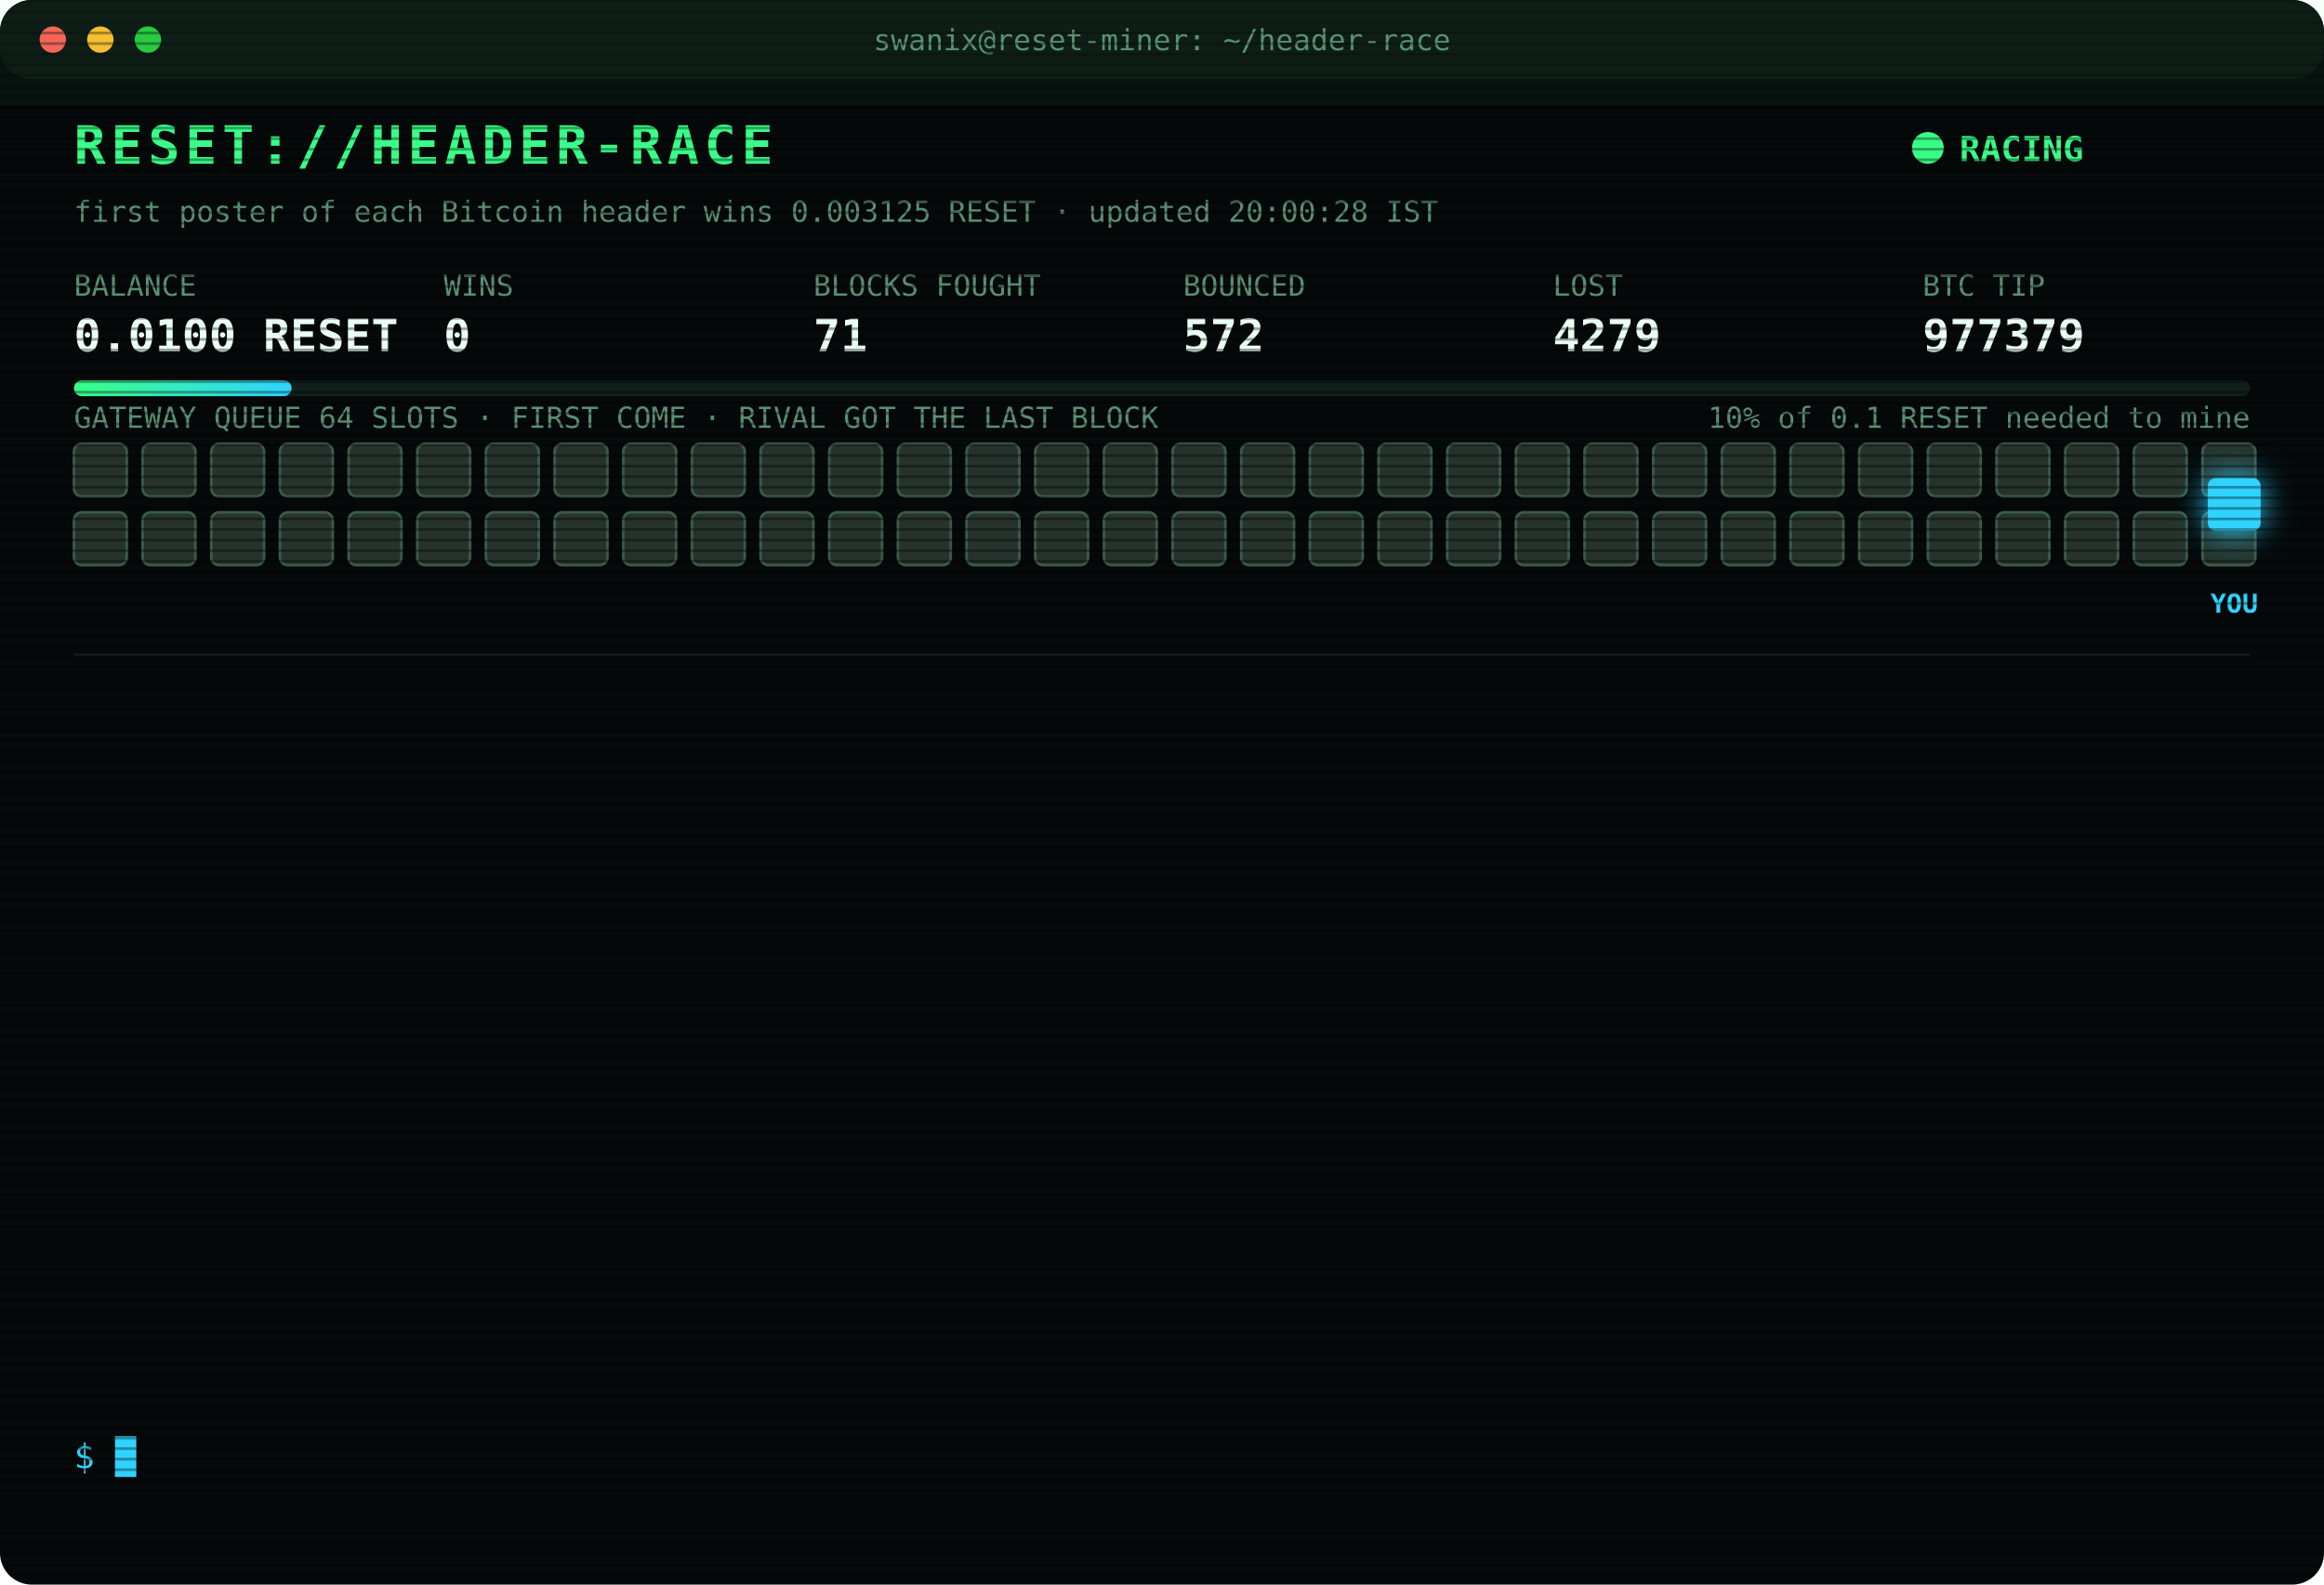
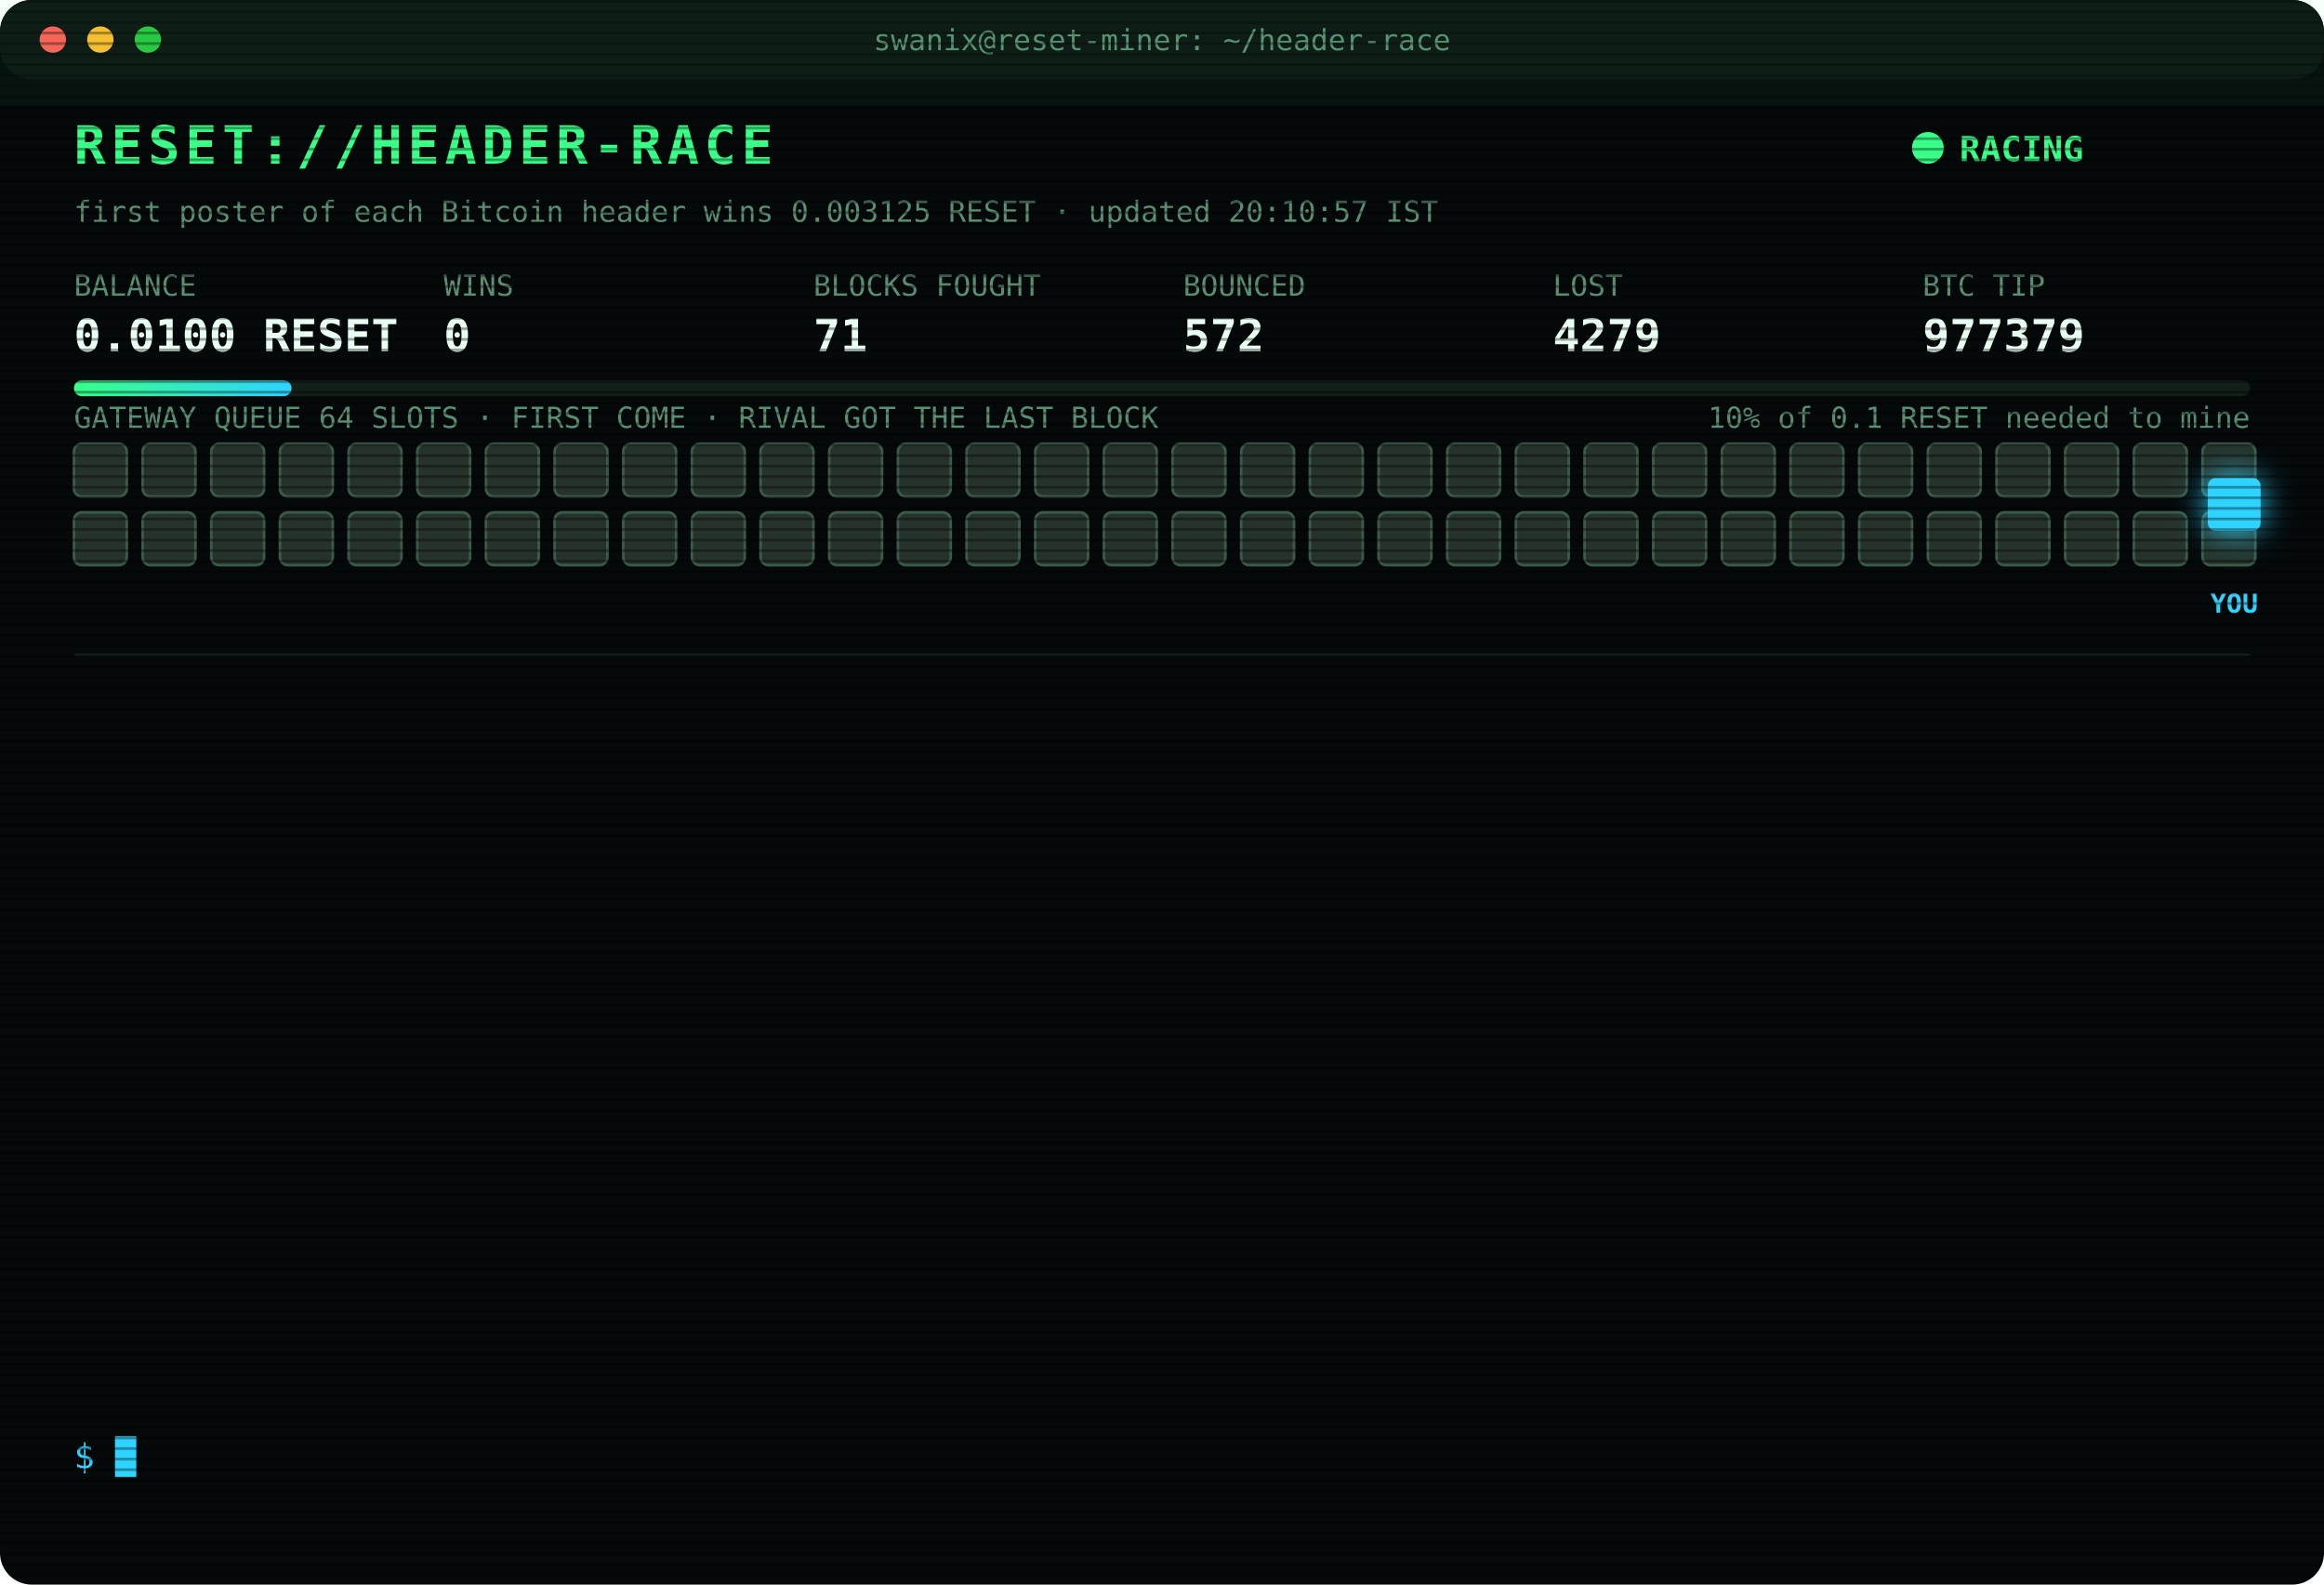
<svg xmlns="http://www.w3.org/2000/svg" width="880" height="600" viewBox="0 0 880 600" font-family="ui-monospace,SFMono-Regular,Menlo,Consolas,monospace">
  <style>
text{font-size:13px;fill:#7CFFB2}
.title{font-size:20px;font-weight:700;fill:#39FF88;letter-spacing:2px;animation:glitch 3s infinite steps(1)}
.sub{fill:#2fd3ff}.k{fill:#5a8f73;font-size:11px}.v{font-size:17px;font-weight:700;fill:#eafff3}
.ts{fill:#3f6b56}.boot{fill:#2fd3ff}.dim{fill:#5a8f73}.bad{fill:#ff4d6d}.warn{fill:#ffd23f}.mag{fill:#ff5cf0}.win{fill:#39FF88;font-weight:700}
.tag{font-size:10px;fill:#2fd3ff;font-weight:700}
.rival{fill:#26332c;stroke:#3c5a49;animation:jam 1.2s infinite alternate}
.idle{fill:#141c18;stroke:#22302a;animation:breathe 4s infinite}
.me{fill:#2fd3ff;filter:drop-shadow(0 0 6px #2fd3ff)}
.hover{animation:nudge 1.1s infinite ease-in-out}.bounce{animation:kick 1.4s infinite}
.ln{opacity:0;animation:in .4s forwards}
.cur{animation:blink 1s infinite steps(1)}
.scan{animation:scan 6s infinite linear}
.led{animation:blink 1.4s infinite}
@keyframes in{from{opacity:0;transform:translateX(-6px)}to{opacity:1;transform:none}}
@keyframes blink{50%{opacity:0}}
@keyframes jam{to{fill:#33463b}}
@keyframes breathe{50%{opacity:.4}}
@keyframes nudge{50%{transform:translateX(-10px)}}
@keyframes kick{0%,100%{transform:none}30%{transform:translateX(-14px)}55%{transform:translateX(10px) translateY(-6px)}}
@keyframes glitch{0%,92%{transform:none}93%{transform:translateX(2px);fill:#ff4d6d}95%{transform:translateX(-2px);fill:#2fd3ff}97%{transform:none}}
@keyframes scan{from{transform:translateY(-40px)}to{transform:translateY(600px)}}
</style>
  <defs>
    <pattern id="sl" width="4" height="4" patternUnits="userSpaceOnUse">
      <rect width="4" height="1" fill="#000" opacity=".35" />
    </pattern>
    <linearGradient id="bar">
      <stop offset="0" stop-color="#39FF88" />
      <stop offset="1" stop-color="#2fd3ff" />
    </linearGradient>
  </defs>
  <rect width="880" height="600" rx="12" fill="#05090a" />
  <rect width="880" height="30" rx="12" fill="#0d1512" />
  <circle cx="20" cy="15" r="5" fill="#ff5f57" />
  <circle cx="38" cy="15" r="5" fill="#febc2e" />
  <circle cx="56" cy="15" r="5" fill="#28c840" />
  <text x="440" y="19" text-anchor="middle" class="k">swanix@reset-miner: ~/header-race</text>
  <text x="28" y="62" class="title">RESET://HEADER-RACE</text>
  <circle class="led" cx="730" cy="56" r="6" fill="#39FF88" />
  <text x="742" y="61" class="win">RACING</text>
-   <text x="28" y="84" class="k">first poster of each Bitcoin header wins 0.003125 RESET · updated 20:00:28 IST</text>
+   <text x="28" y="84" class="k">first poster of each Bitcoin header wins 0.003125 RESET · updated 20:10:57 IST</text>
  <text x="28" y="112" class="k">BALANCE</text>
  <text x="28" y="133" class="v">0.0100 RESET</text>
  <text x="168" y="112" class="k">WINS</text>
  <text x="168" y="133" class="v">0</text>
  <text x="308" y="112" class="k">BLOCKS FOUGHT</text>
  <text x="308" y="133" class="v">71</text>
  <text x="448" y="112" class="k">BOUNCED</text>
  <text x="448" y="133" class="v">572</text>
  <text x="588" y="112" class="k">LOST</text>
  <text x="588" y="133" class="v">4279</text>
  <text x="728" y="112" class="k">BTC TIP</text>
  <text x="728" y="133" class="v">977379</text>
  <rect x="28" y="144" width="824" height="6" rx="3" fill="#13201a" />
  <rect x="28" y="144" width="82.4" height="6" rx="3" fill="url(#bar)" />
  <text x="852" y="162" text-anchor="end" class="k">10% of 0.1 RESET needed to mine</text>
  <text x="28" y="162" class="k">GATEWAY QUEUE 64 SLOTS · FIRST COME · RIVAL GOT THE LAST BLOCK</text>
  <rect class="rival" x="28" y="168" width="20" height="20" rx="3" style="animation-delay:0.00s" />
  <rect class="rival" x="54" y="168" width="20" height="20" rx="3" style="animation-delay:0.05s" />
  <rect class="rival" x="80" y="168" width="20" height="20" rx="3" style="animation-delay:0.10s" />
  <rect class="rival" x="106" y="168" width="20" height="20" rx="3" style="animation-delay:0.15s" />
  <rect class="rival" x="132" y="168" width="20" height="20" rx="3" style="animation-delay:0.20s" />
  <rect class="rival" x="158" y="168" width="20" height="20" rx="3" style="animation-delay:0.25s" />
  <rect class="rival" x="184" y="168" width="20" height="20" rx="3" style="animation-delay:0.30s" />
  <rect class="rival" x="210" y="168" width="20" height="20" rx="3" style="animation-delay:0.35s" />
  <rect class="rival" x="236" y="168" width="20" height="20" rx="3" style="animation-delay:0.40s" />
  <rect class="rival" x="262" y="168" width="20" height="20" rx="3" style="animation-delay:0.45s" />
  <rect class="rival" x="288" y="168" width="20" height="20" rx="3" style="animation-delay:0.50s" />
  <rect class="rival" x="314" y="168" width="20" height="20" rx="3" style="animation-delay:0.55s" />
  <rect class="rival" x="340" y="168" width="20" height="20" rx="3" style="animation-delay:0.60s" />
  <rect class="rival" x="366" y="168" width="20" height="20" rx="3" style="animation-delay:0.65s" />
  <rect class="rival" x="392" y="168" width="20" height="20" rx="3" style="animation-delay:0.70s" />
  <rect class="rival" x="418" y="168" width="20" height="20" rx="3" style="animation-delay:0.75s" />
  <rect class="rival" x="444" y="168" width="20" height="20" rx="3" style="animation-delay:0.80s" />
  <rect class="rival" x="470" y="168" width="20" height="20" rx="3" style="animation-delay:0.85s" />
  <rect class="rival" x="496" y="168" width="20" height="20" rx="3" style="animation-delay:0.90s" />
  <rect class="rival" x="522" y="168" width="20" height="20" rx="3" style="animation-delay:0.95s" />
  <rect class="rival" x="548" y="168" width="20" height="20" rx="3" style="animation-delay:1.00s" />
  <rect class="rival" x="574" y="168" width="20" height="20" rx="3" style="animation-delay:1.05s" />
  <rect class="rival" x="600" y="168" width="20" height="20" rx="3" style="animation-delay:1.10s" />
  <rect class="rival" x="626" y="168" width="20" height="20" rx="3" style="animation-delay:1.15s" />
  <rect class="rival" x="652" y="168" width="20" height="20" rx="3" style="animation-delay:1.20s" />
  <rect class="rival" x="678" y="168" width="20" height="20" rx="3" style="animation-delay:1.25s" />
  <rect class="rival" x="704" y="168" width="20" height="20" rx="3" style="animation-delay:1.30s" />
  <rect class="rival" x="730" y="168" width="20" height="20" rx="3" style="animation-delay:1.35s" />
  <rect class="rival" x="756" y="168" width="20" height="20" rx="3" style="animation-delay:1.40s" />
  <rect class="rival" x="782" y="168" width="20" height="20" rx="3" style="animation-delay:1.45s" />
  <rect class="rival" x="808" y="168" width="20" height="20" rx="3" style="animation-delay:1.50s" />
  <rect class="rival" x="834" y="168" width="20" height="20" rx="3" style="animation-delay:1.55s" />
  <rect class="rival" x="28" y="194" width="20" height="20" rx="3" style="animation-delay:1.60s" />
  <rect class="rival" x="54" y="194" width="20" height="20" rx="3" style="animation-delay:1.65s" />
  <rect class="rival" x="80" y="194" width="20" height="20" rx="3" style="animation-delay:1.70s" />
  <rect class="rival" x="106" y="194" width="20" height="20" rx="3" style="animation-delay:1.75s" />
  <rect class="rival" x="132" y="194" width="20" height="20" rx="3" style="animation-delay:1.80s" />
  <rect class="rival" x="158" y="194" width="20" height="20" rx="3" style="animation-delay:1.85s" />
  <rect class="rival" x="184" y="194" width="20" height="20" rx="3" style="animation-delay:1.90s" />
  <rect class="rival" x="210" y="194" width="20" height="20" rx="3" style="animation-delay:1.95s" />
  <rect class="rival" x="236" y="194" width="20" height="20" rx="3" style="animation-delay:2.00s" />
  <rect class="rival" x="262" y="194" width="20" height="20" rx="3" style="animation-delay:2.05s" />
  <rect class="rival" x="288" y="194" width="20" height="20" rx="3" style="animation-delay:2.10s" />
  <rect class="rival" x="314" y="194" width="20" height="20" rx="3" style="animation-delay:2.15s" />
  <rect class="rival" x="340" y="194" width="20" height="20" rx="3" style="animation-delay:2.20s" />
  <rect class="rival" x="366" y="194" width="20" height="20" rx="3" style="animation-delay:2.25s" />
  <rect class="rival" x="392" y="194" width="20" height="20" rx="3" style="animation-delay:2.30s" />
  <rect class="rival" x="418" y="194" width="20" height="20" rx="3" style="animation-delay:2.35s" />
  <rect class="rival" x="444" y="194" width="20" height="20" rx="3" style="animation-delay:2.40s" />
  <rect class="rival" x="470" y="194" width="20" height="20" rx="3" style="animation-delay:2.45s" />
  <rect class="rival" x="496" y="194" width="20" height="20" rx="3" style="animation-delay:2.50s" />
  <rect class="rival" x="522" y="194" width="20" height="20" rx="3" style="animation-delay:2.55s" />
  <rect class="rival" x="548" y="194" width="20" height="20" rx="3" style="animation-delay:2.60s" />
  <rect class="rival" x="574" y="194" width="20" height="20" rx="3" style="animation-delay:2.65s" />
  <rect class="rival" x="600" y="194" width="20" height="20" rx="3" style="animation-delay:2.70s" />
  <rect class="rival" x="626" y="194" width="20" height="20" rx="3" style="animation-delay:2.75s" />
  <rect class="rival" x="652" y="194" width="20" height="20" rx="3" style="animation-delay:2.80s" />
  <rect class="rival" x="678" y="194" width="20" height="20" rx="3" style="animation-delay:2.85s" />
  <rect class="rival" x="704" y="194" width="20" height="20" rx="3" style="animation-delay:2.90s" />
  <rect class="rival" x="730" y="194" width="20" height="20" rx="3" style="animation-delay:2.95s" />
  <rect class="rival" x="756" y="194" width="20" height="20" rx="3" style="animation-delay:3.00s" />
  <rect class="rival" x="782" y="194" width="20" height="20" rx="3" style="animation-delay:3.05s" />
  <rect class="rival" x="808" y="194" width="20" height="20" rx="3" style="animation-delay:3.10s" />
  <rect class="rival" x="834" y="194" width="20" height="20" rx="3" style="animation-delay:3.15s" />
  <g class="hover">
    <rect class="me" x="836" y="181" width="20" height="20" rx="3" />
    <text class="tag" x="846" y="232" text-anchor="middle">YOU</text>
  </g>
  <line x1="28" x2="852" y1="248" y2="248" stroke="#13201a" />
  <g class="ln" style="animation-delay:0.40s">
-     <text x="28" y="270" class="ts">18:30:04</text>
-     <text x="104" y="270" class="bad">[GATEWAY DOWN] no response · 789ms</text>
+     <text x="28" y="270" class="ts">18:33:48</text>
+     <text x="104" y="270" class="bad">[LOST] #977367 taken by a rival miner</text>
  </g>
  <g class="ln" style="animation-delay:0.65s">
-     <text x="28" y="292" class="ts">18:33:48</text>
-     <text x="104" y="292" class="bad">[LOST] #977367 taken by a rival miner</text>
+     <text x="28" y="292" class="ts">18:36:31</text>
+     <text x="104" y="292" class="bad">[LOST] #977368 taken by a rival miner</text>
  </g>
  <g class="ln" style="animation-delay:0.90s">
-     <text x="28" y="314" class="ts">18:36:31</text>
-     <text x="104" y="314" class="bad">[LOST] #977368 taken by a rival miner</text>
+     <text x="28" y="314" class="ts">18:48:18</text>
+     <text x="104" y="314" class="bad">[LOST] #977370 taken by a rival miner</text>
  </g>
  <g class="ln" style="animation-delay:1.15s">
-     <text x="28" y="336" class="ts">18:48:18</text>
-     <text x="104" y="336" class="bad">[LOST] #977370 taken by a rival miner</text>
+     <text x="28" y="336" class="ts">19:04:34</text>
+     <text x="104" y="336" class="bad">[LOST] #977371 taken by a rival miner</text>
  </g>
  <g class="ln" style="animation-delay:1.40s">
-     <text x="28" y="358" class="ts">19:04:34</text>
-     <text x="104" y="358" class="bad">[LOST] #977371 taken by a rival miner</text>
+     <text x="28" y="358" class="ts">19:05:37</text>
+     <text x="104" y="358" class="bad">[LOST] #977372 taken by a rival miner</text>
  </g>
  <g class="ln" style="animation-delay:1.65s">
-     <text x="28" y="380" class="ts">19:05:37</text>
-     <text x="104" y="380" class="bad">[LOST] #977372 taken by a rival miner</text>
+     <text x="28" y="380" class="ts">19:12:14</text>
+     <text x="104" y="380" class="bad">[LOST] #977373 taken by a rival miner</text>
  </g>
  <g class="ln" style="animation-delay:1.90s">
-     <text x="28" y="402" class="ts">19:12:14</text>
-     <text x="104" y="402" class="bad">[LOST] #977373 taken by a rival miner</text>
+     <text x="28" y="402" class="ts">19:19:32</text>
+     <text x="104" y="402" class="bad">[LOST] #977374 taken by a rival miner</text>
  </g>
  <g class="ln" style="animation-delay:2.15s">
-     <text x="28" y="424" class="ts">19:19:32</text>
-     <text x="104" y="424" class="bad">[LOST] #977374 taken by a rival miner</text>
+     <text x="28" y="424" class="ts">19:25:10</text>
+     <text x="104" y="424" class="bad">[LOST] #977375 taken by a rival miner</text>
  </g>
  <g class="ln" style="animation-delay:2.40s">
-     <text x="28" y="446" class="ts">19:25:10</text>
-     <text x="104" y="446" class="bad">[LOST] #977375 taken by a rival miner</text>
+     <text x="28" y="446" class="ts">19:32:13</text>
+     <text x="104" y="446" class="bad">[LOST] #977376 taken by a rival miner</text>
  </g>
  <g class="ln" style="animation-delay:2.65s">
-     <text x="28" y="468" class="ts">19:32:13</text>
-     <text x="104" y="468" class="bad">[LOST] #977376 taken by a rival miner</text>
+     <text x="28" y="468" class="ts">19:38:07</text>
+     <text x="104" y="468" class="bad">[LOST] #977377 taken by a rival miner</text>
  </g>
  <g class="ln" style="animation-delay:2.90s">
-     <text x="28" y="490" class="ts">19:38:07</text>
-     <text x="104" y="490" class="bad">[LOST] #977377 taken by a rival miner</text>
+     <text x="28" y="490" class="ts">19:46:29</text>
+     <text x="104" y="490" class="bad">[LOST] #977378 taken by a rival miner</text>
  </g>
  <g class="ln" style="animation-delay:3.15s">
-     <text x="28" y="512" class="ts">19:46:29</text>
-     <text x="104" y="512" class="bad">[LOST] #977378 taken by a rival miner</text>
+     <text x="28" y="512" class="ts">19:48:57</text>
+     <text x="104" y="512" class="bad">[LOST] #977379 taken by a rival miner</text>
  </g>
  <g class="ln" style="animation-delay:3.40s">
-     <text x="28" y="534" class="ts">19:48:57</text>
-     <text x="104" y="534" class="bad">[LOST] #977379 taken by a rival miner</text>
+     <text x="28" y="534" class="ts">20:10:57</text>
+     <text x="104" y="534" class="dim">[STINT END] calls 778 · wins 0</text>
  </g>
  <text x="28" y="556" class="sub">$ <tspan class="cur">█</tspan>
  </text>
  <rect width="880" height="600" rx="12" fill="url(#sl)" pointer-events="none" />
  <rect class="scan" width="880" height="40" fill="#39FF88" opacity=".04" />
</svg>
